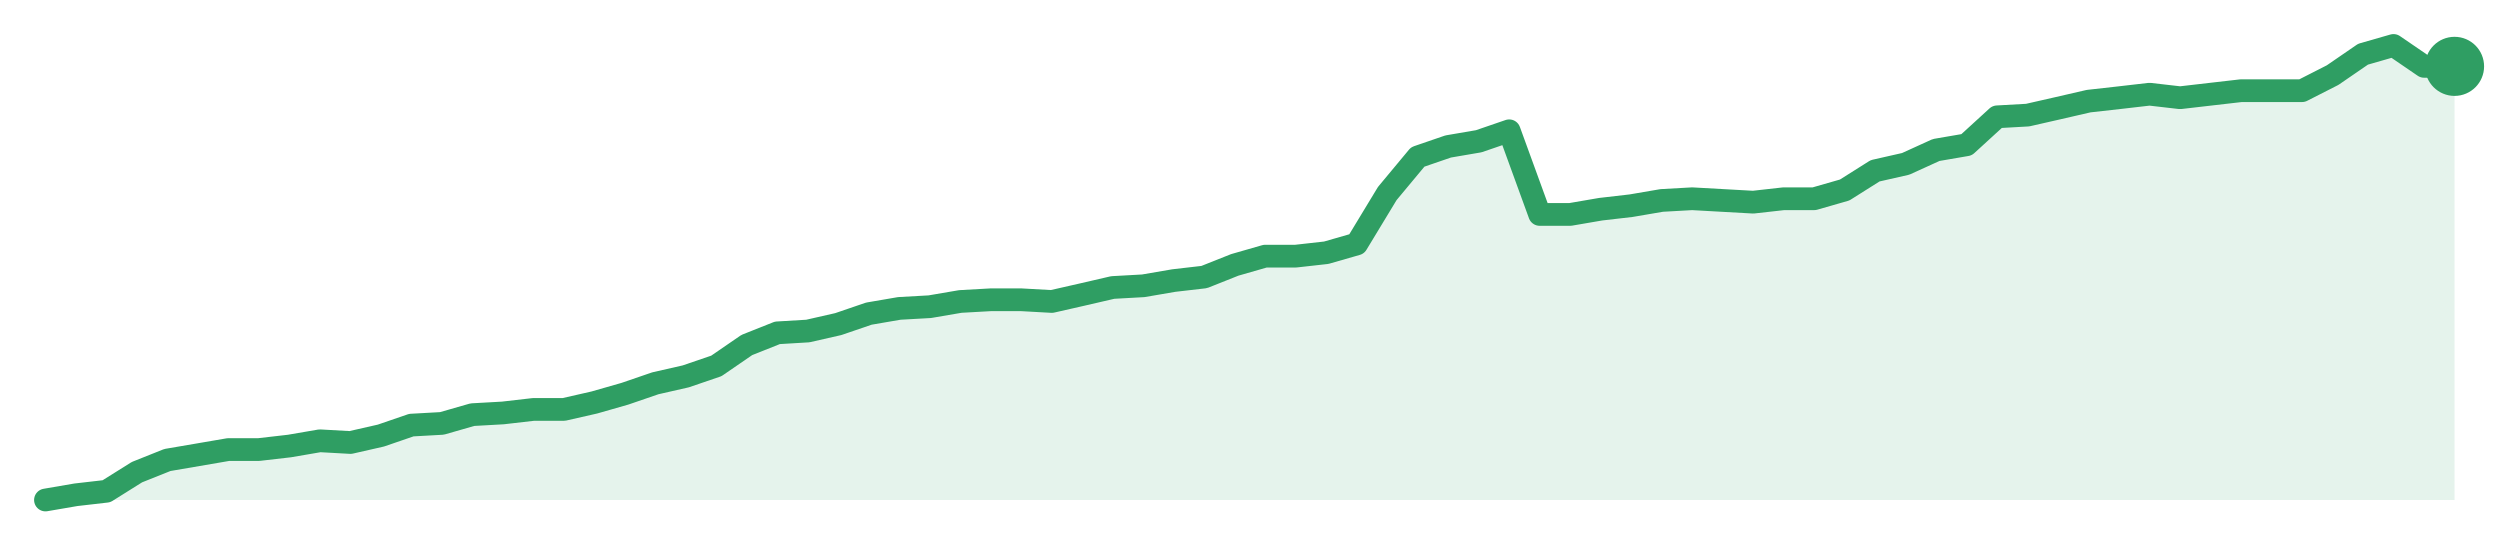
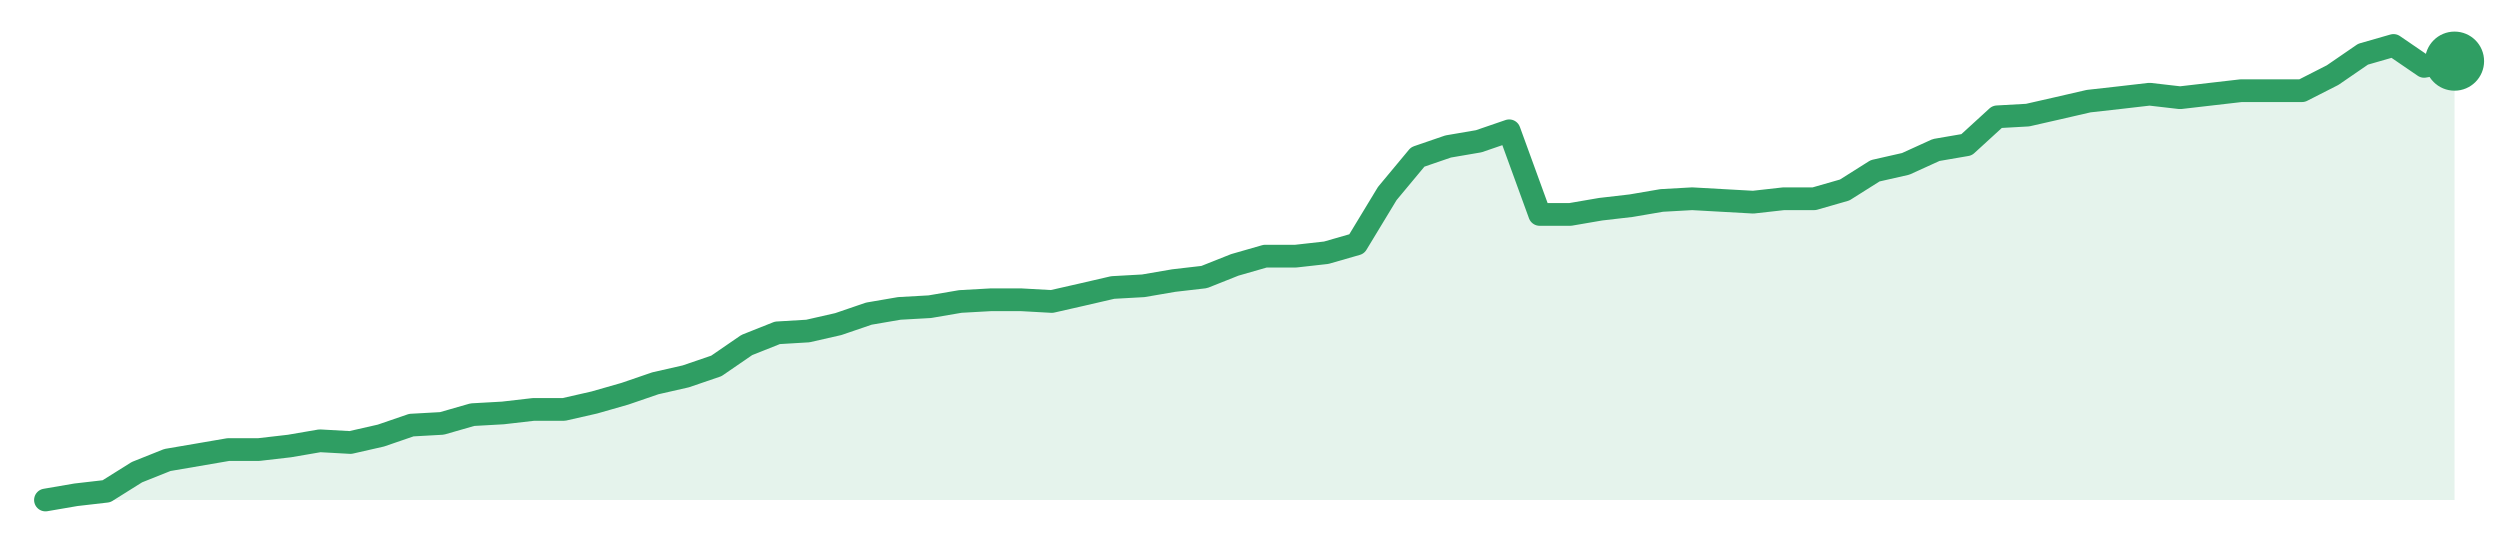
<svg xmlns="http://www.w3.org/2000/svg" width="220" height="48" viewBox="0 0 220 48" role="img" aria-label="trend">
-   <path d="M4.0,44.0 L4.0,44.0 L6.68,43.54 L9.37,43.23 L12.05,41.55 L14.73,40.48 L17.42,40.02 L20.1,39.56 L22.78,39.56 L25.47,39.25 L28.15,38.79 L30.84,38.94 L33.52,38.33 L36.2,37.41 L38.89,37.26 L41.57,36.49 L44.25,36.34 L46.94,36.03 L49.62,36.03 L52.3,35.42 L54.99,34.65 L57.67,33.73 L60.35,33.12 L63.04,32.2 L65.72,30.36 L68.41,29.29 L71.09,29.13 L73.77,28.52 L76.46,27.6 L79.14,27.14 L81.82,26.99 L84.51,26.53 L87.19,26.38 L89.87,26.38 L92.56,26.53 L95.24,25.92 L97.92,25.3 L100.61,25.15 L103.29,24.69 L105.97,24.38 L108.66,23.31 L111.34,22.54 L114.03,22.54 L116.71,22.24 L119.39,21.47 L122.08,17.03 L124.76,13.81 L127.44,12.89 L130.13,12.43 L132.81,11.51 L135.49,18.87 L138.18,18.87 L140.86,18.41 L143.54,18.1 L146.23,17.64 L148.91,17.49 L151.59,17.64 L154.28,17.79 L156.96,17.49 L159.65,17.49 L162.33,16.72 L165.01,15.03 L167.7,14.42 L170.38,13.2 L173.06,12.74 L175.75,10.28 L178.43,10.13 L181.11,9.52 L183.8,8.9 L186.48,8.6 L189.16,8.29 L191.85,8.6 L194.53,8.29 L197.22,7.98 L199.9,7.98 L202.58,7.98 L205.27,6.61 L207.95,4.77 L210.63,4.0 L213.32,5.84 L216.0,5.84 L216.0,44.0 Z" fill="#2f9e631f" />
-   <path d="M4.0,44.0 L6.68,43.54 L9.37,43.23 L12.05,41.55 L14.73,40.48 L17.42,40.02 L20.1,39.56 L22.78,39.56 L25.47,39.25 L28.15,38.79 L30.84,38.94 L33.52,38.33 L36.2,37.41 L38.89,37.26 L41.57,36.49 L44.25,36.34 L46.94,36.03 L49.62,36.03 L52.3,35.42 L54.99,34.65 L57.67,33.73 L60.35,33.12 L63.04,32.2 L65.72,30.36 L68.41,29.29 L71.09,29.13 L73.77,28.52 L76.46,27.6 L79.14,27.14 L81.82,26.99 L84.51,26.53 L87.19,26.38 L89.87,26.38 L92.56,26.53 L95.24,25.92 L97.92,25.3 L100.61,25.15 L103.29,24.69 L105.97,24.38 L108.66,23.31 L111.34,22.54 L114.03,22.54 L116.71,22.24 L119.39,21.47 L122.08,17.03 L124.76,13.81 L127.44,12.89 L130.13,12.43 L132.81,11.51 L135.49,18.87 L138.18,18.87 L140.86,18.41 L143.54,18.1 L146.23,17.64 L148.91,17.49 L151.59,17.64 L154.28,17.79 L156.96,17.49 L159.65,17.49 L162.33,16.72 L165.01,15.03 L167.7,14.42 L170.38,13.2 L173.06,12.74 L175.75,10.28 L178.43,10.13 L181.11,9.52 L183.8,8.9 L186.48,8.6 L189.16,8.29 L191.85,8.6 L194.53,8.29 L197.22,7.98 L199.9,7.98 L202.58,7.98 L205.27,6.61 L207.95,4.77 L210.63,4.0 L213.32,5.84 L216.0,5.84" fill="none" stroke="#2f9e63" stroke-width="2" stroke-linejoin="round" stroke-linecap="round" />
-   <circle cx="216.0" cy="5.84" r="2.6" fill="#2f9e63" />
+   <path d="M4.0,44.0 L4.0,44.0 L6.68,43.54 L9.37,43.23 L12.05,41.55 L14.73,40.48 L17.42,40.02 L20.1,39.56 L22.78,39.56 L25.47,39.25 L28.15,38.79 L30.84,38.94 L33.52,38.33 L36.2,37.41 L38.89,37.26 L41.57,36.49 L44.25,36.34 L46.94,36.03 L49.62,36.03 L52.3,35.42 L54.99,34.65 L57.67,33.73 L60.35,33.12 L63.04,32.2 L65.72,30.36 L68.41,29.29 L71.09,29.13 L73.77,28.52 L76.46,27.6 L79.14,27.14 L81.82,26.99 L84.51,26.53 L87.19,26.38 L89.87,26.38 L92.56,26.53 L95.24,25.92 L97.92,25.3 L100.61,25.15 L103.29,24.69 L105.97,24.38 L108.66,23.31 L111.34,22.54 L114.03,22.54 L116.71,22.24 L119.39,21.47 L122.08,17.03 L124.76,13.81 L127.44,12.89 L130.13,12.43 L132.81,11.51 L135.49,18.87 L138.18,18.87 L140.86,18.41 L143.54,18.1 L146.23,17.64 L148.91,17.49 L151.59,17.64 L154.28,17.79 L156.96,17.49 L159.65,17.49 L162.33,16.72 L165.01,15.03 L167.7,14.42 L170.38,13.2 L173.06,12.74 L175.75,10.28 L178.43,10.13 L181.11,9.52 L183.8,8.9 L186.48,8.6 L189.16,8.29 L191.85,8.6 L194.53,8.29 L197.22,7.98 L199.9,7.98 L202.58,7.98 L205.27,6.61 L207.95,4.77 L210.63,4.0 L213.32,5.84 L216.0,5.38 L216.0,44.0 Z" fill="#2f9e631f" />
+   <path d="M4.0,44.0 L6.68,43.54 L9.37,43.23 L12.05,41.55 L14.73,40.48 L17.42,40.02 L20.1,39.56 L22.78,39.56 L25.47,39.25 L28.15,38.79 L30.84,38.94 L33.52,38.33 L36.2,37.41 L38.89,37.26 L41.57,36.49 L44.25,36.34 L46.94,36.03 L49.62,36.03 L52.3,35.42 L54.99,34.65 L57.67,33.73 L60.35,33.12 L63.04,32.2 L65.72,30.36 L68.41,29.29 L71.09,29.13 L73.77,28.52 L76.46,27.6 L79.14,27.14 L81.82,26.99 L84.51,26.53 L87.19,26.38 L89.87,26.38 L92.56,26.53 L95.24,25.92 L97.92,25.3 L100.61,25.15 L103.29,24.69 L105.97,24.38 L108.66,23.31 L111.34,22.54 L114.03,22.54 L116.71,22.24 L119.39,21.47 L122.08,17.03 L124.76,13.81 L127.44,12.89 L130.13,12.43 L132.81,11.51 L135.49,18.87 L138.18,18.87 L140.86,18.41 L143.54,18.1 L146.23,17.64 L148.91,17.49 L151.59,17.64 L154.28,17.79 L156.96,17.49 L159.65,17.49 L162.33,16.72 L165.01,15.03 L167.7,14.42 L170.38,13.2 L173.06,12.74 L175.75,10.28 L178.43,10.13 L181.11,9.52 L183.8,8.9 L186.48,8.6 L189.16,8.29 L191.85,8.6 L194.53,8.29 L197.22,7.98 L199.9,7.98 L202.58,7.98 L205.27,6.61 L207.95,4.77 L210.63,4.0 L213.32,5.84 L216.0,5.38" fill="none" stroke="#2f9e63" stroke-width="2" stroke-linejoin="round" stroke-linecap="round" />
+   <circle cx="216.0" cy="5.38" r="2.6" fill="#2f9e63" />
</svg>
